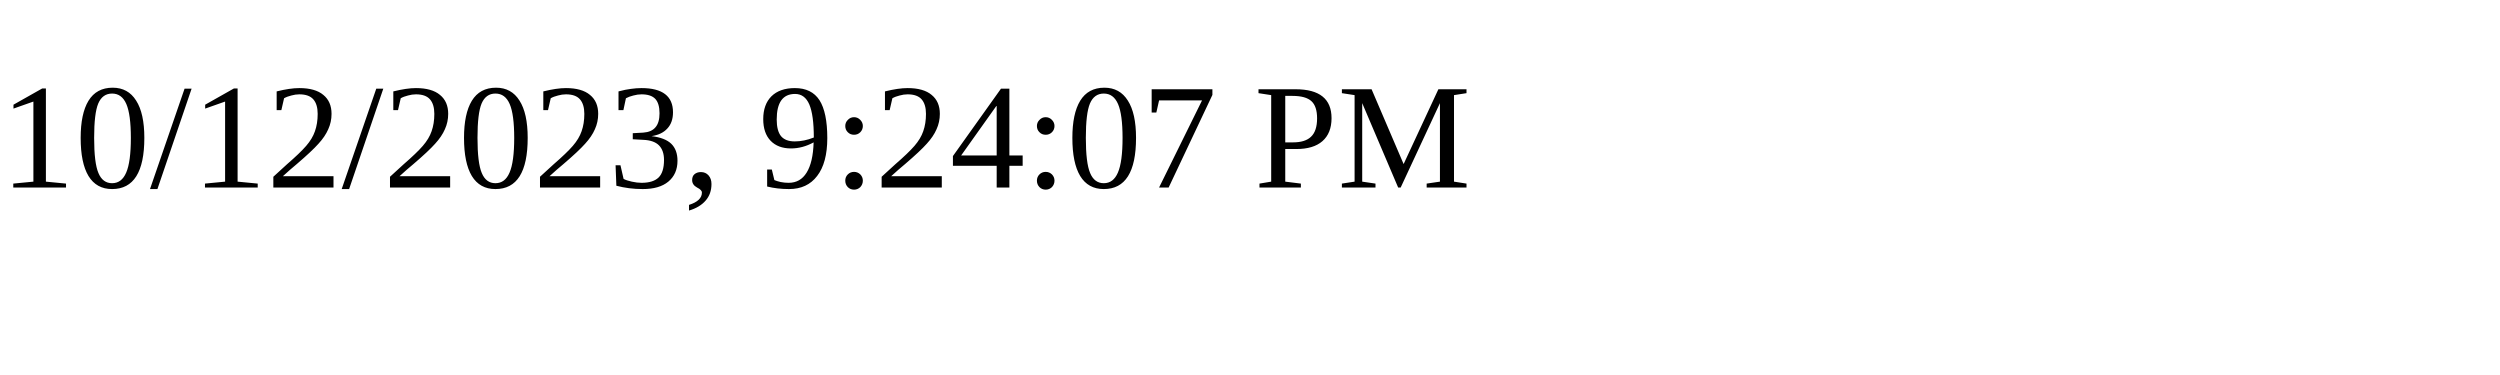
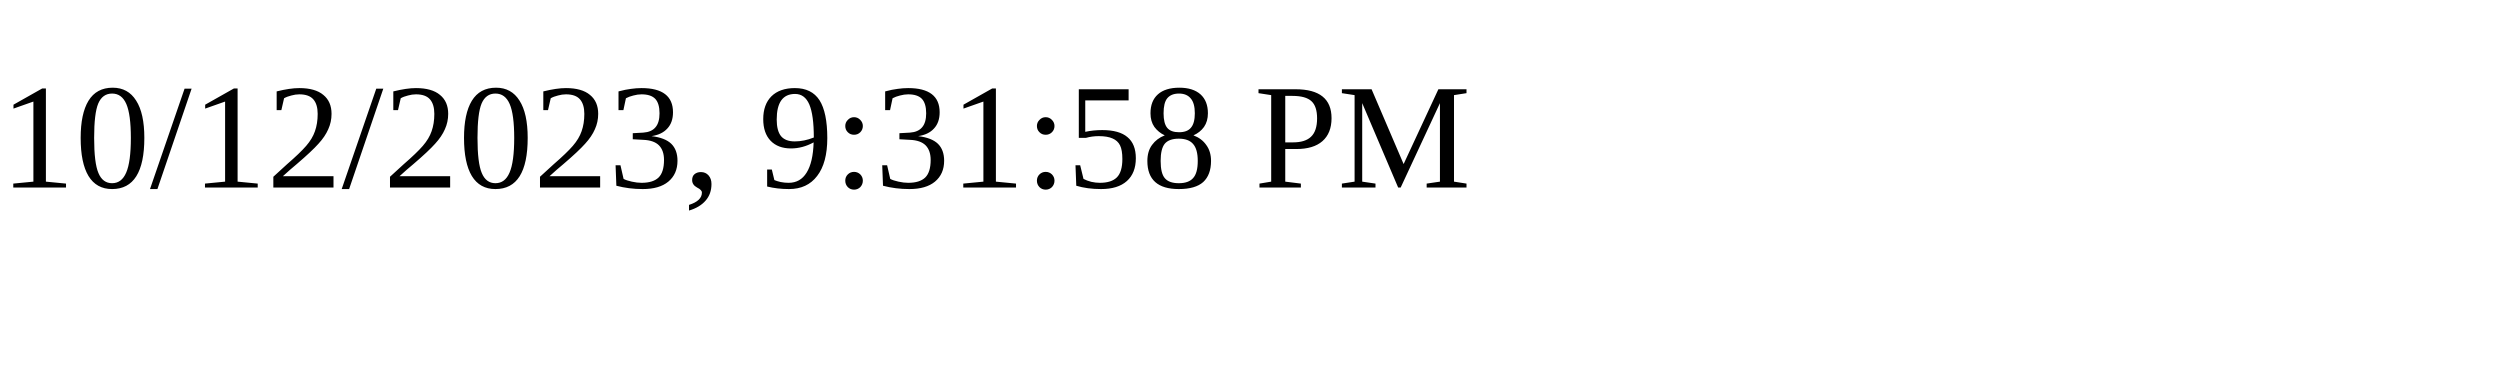
<svg xmlns="http://www.w3.org/2000/svg" height="30" width="200">
-   <text x="0" y="15">10/12/2023, 9:24:07 PM</text>
+   <text x="0" y="15">10/12/2023, 9:31:58 PM</text>
</svg>
